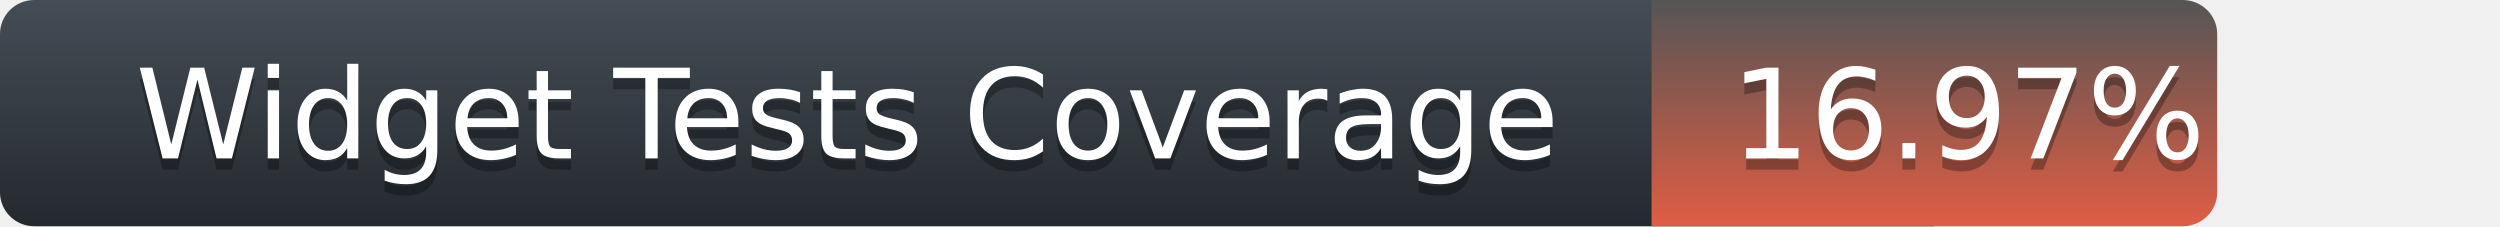
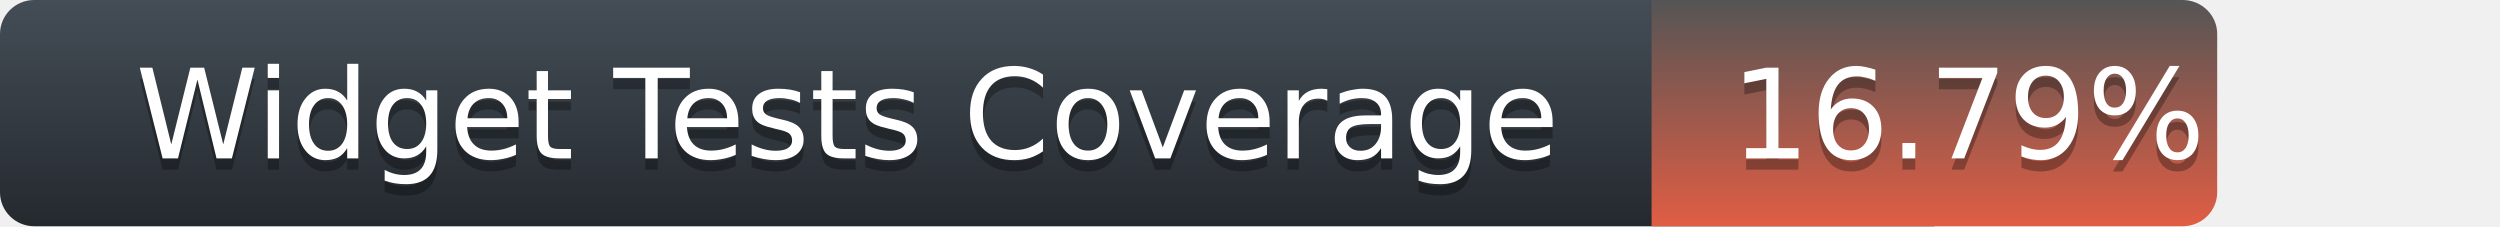
<svg xmlns="http://www.w3.org/2000/svg" width="221" height="20">
  <defs>
    <linearGradient id="title-fill" x1="50%" y1="0%" x2="50%" y2="100%">
      <stop stop-color="#444D56" offset="0%" />
      <stop stop-color="#24292E" offset="100%" />
    </linearGradient>
    <linearGradient id="coverage-fill" x1="50%" y1="0%" x2="50%" y2="100%">
      <stop stop-color="#555" offset="0%" />
      <stop stop-color="#e05d44" offset="100%" />
    </linearGradient>
  </defs>
  <g fill="none" fill-rule="evenodd">
    <g font-family="'DejaVu Sans',Verdana,Geneva,sans-serif" font-size="11">
      <path d="M0,3 C0,1.343 1.355,0 3.027,0 L171,0 L171,20 L3.027,20 C1.355,20 0,18.657 0,17 L0,3 Z" fill="url(#title-fill)" fill-rule="nonzero" />
      <text fill="#010101" fill-opacity=".3">
        <tspan x="12" y="15" aria-hidden="true">Widget Tests Coverage</tspan>
      </text>
      <text fill="#FFFFFF">
        <tspan x="12" y="14">Widget Tests Coverage</tspan>
      </text>
    </g>
    <g transform="translate(146)" font-family="'DejaVu Sans',Verdana,Geneva,sans-serif" font-size="11">
      <path d="M0 0h46.939C48.629 0 50 1.343 50 3v14c0 1.657-1.37 3-3.061 3H0V0z" fill="url(#coverage-fill)" fill-rule="nonzero" />
      <text fill="#010101" fill-opacity=".3" aria-hidden="true">
-         <tspan x="7" y="15">16.97%</tspan>
+         <tspan x="7" y="15">16.79%</tspan>
      </text>
      <text fill="#FFFFFF">
-         <tspan x="7" y="14">16.97%</tspan>
+         <tspan x="7" y="14">16.79%</tspan>
      </text>
    </g>
  </g>
</svg>
